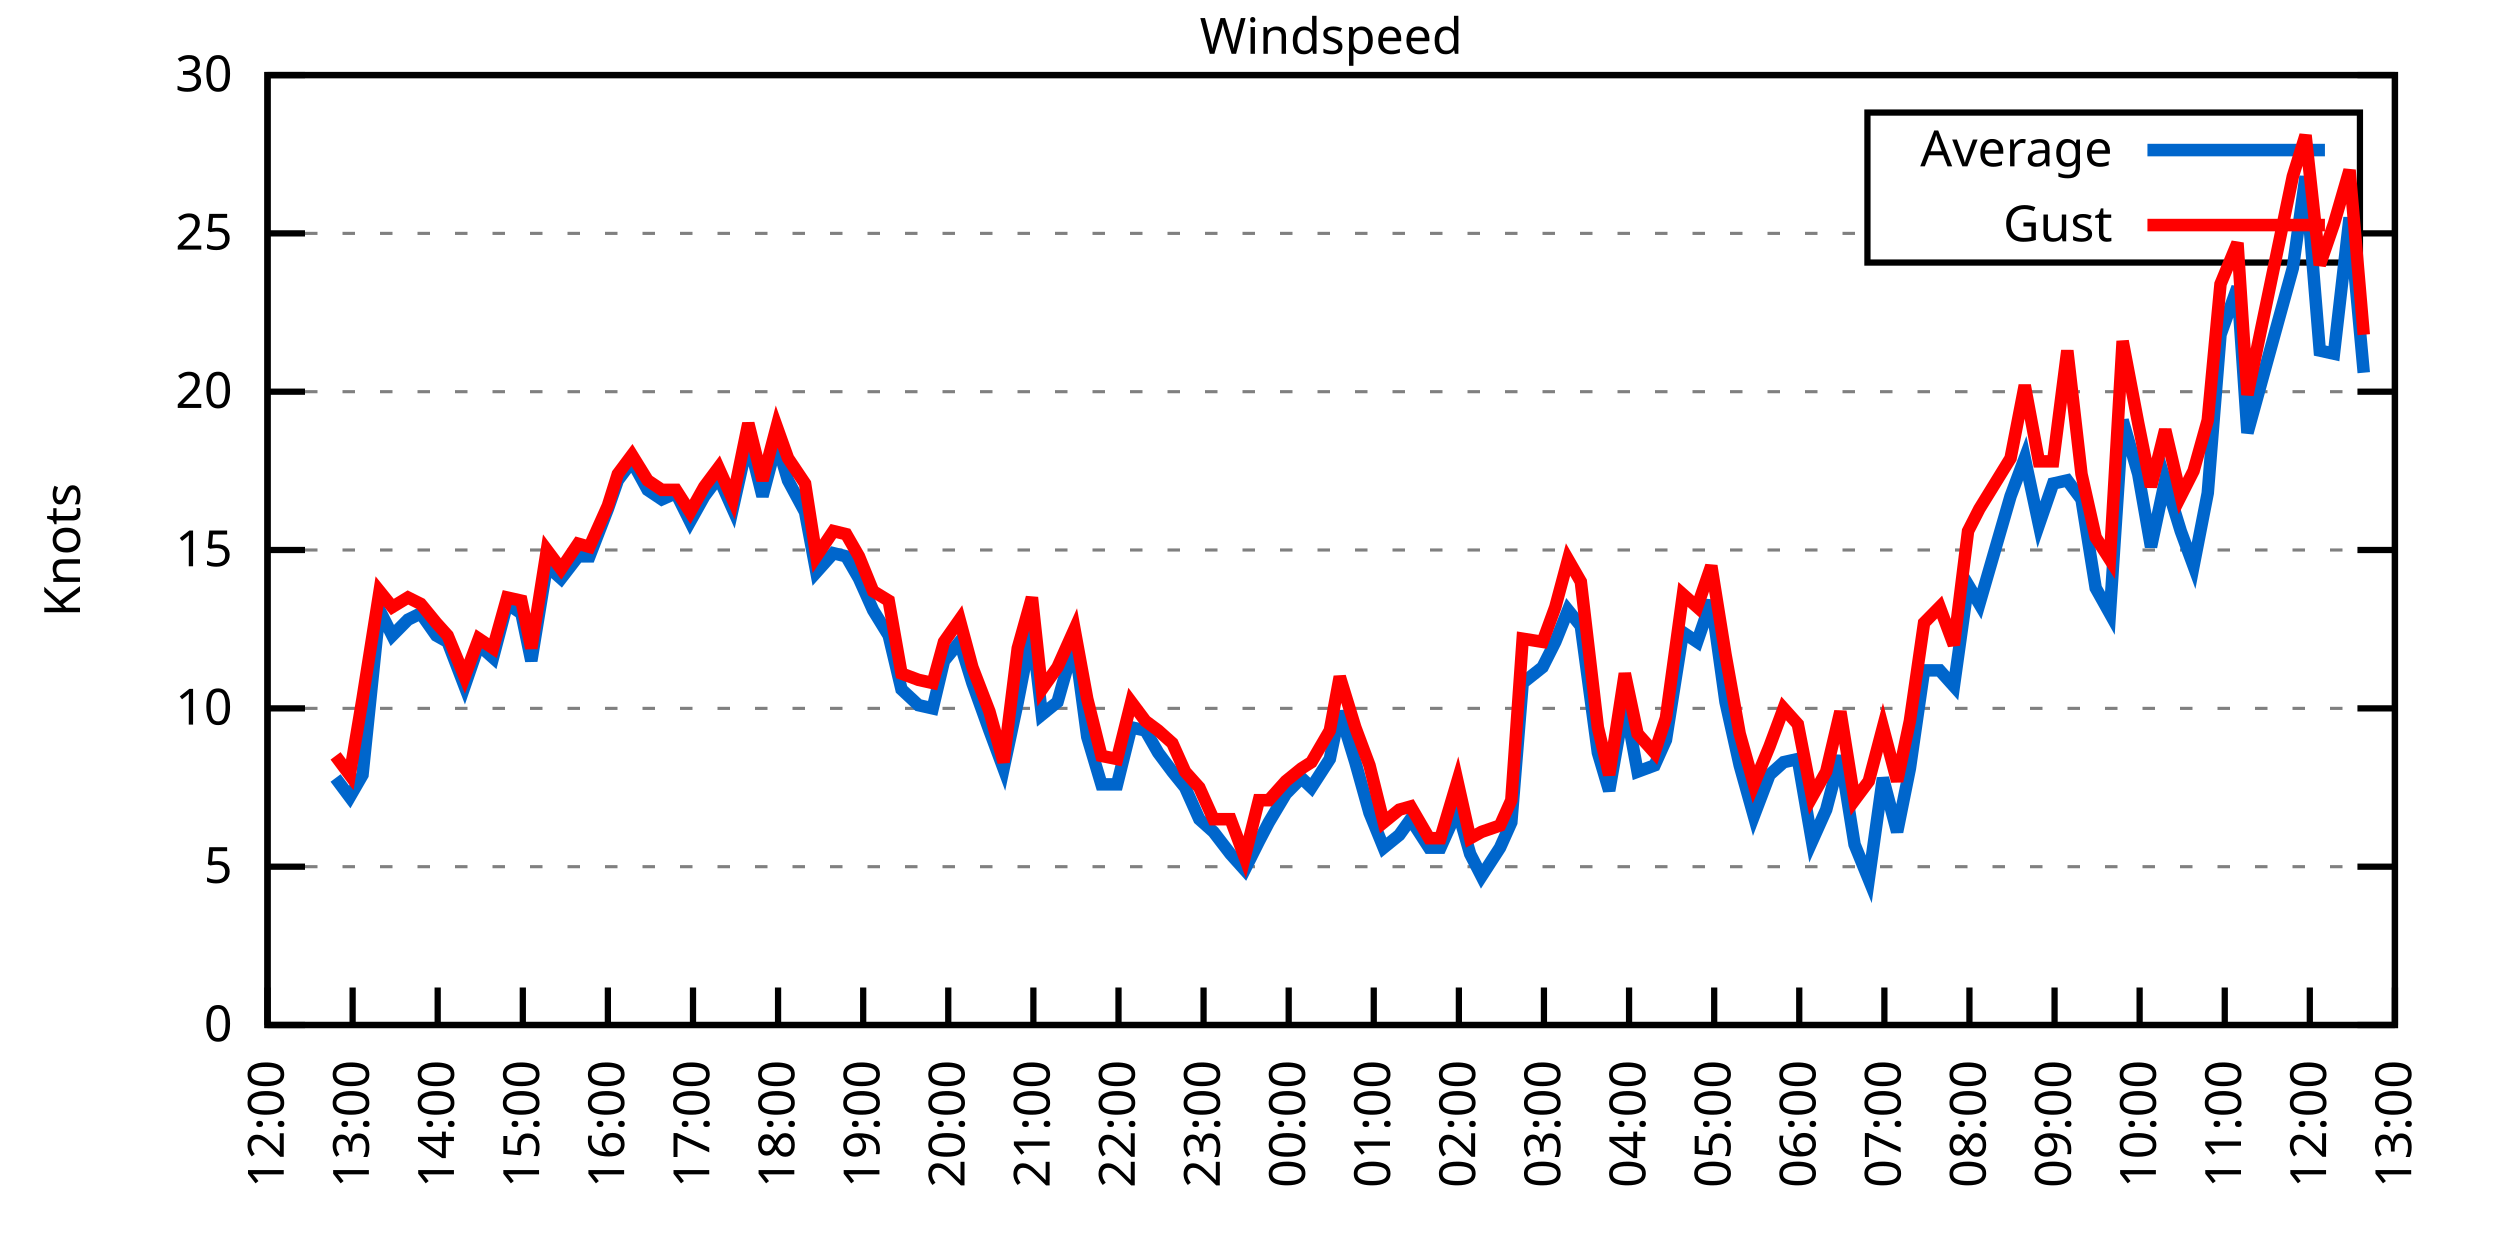
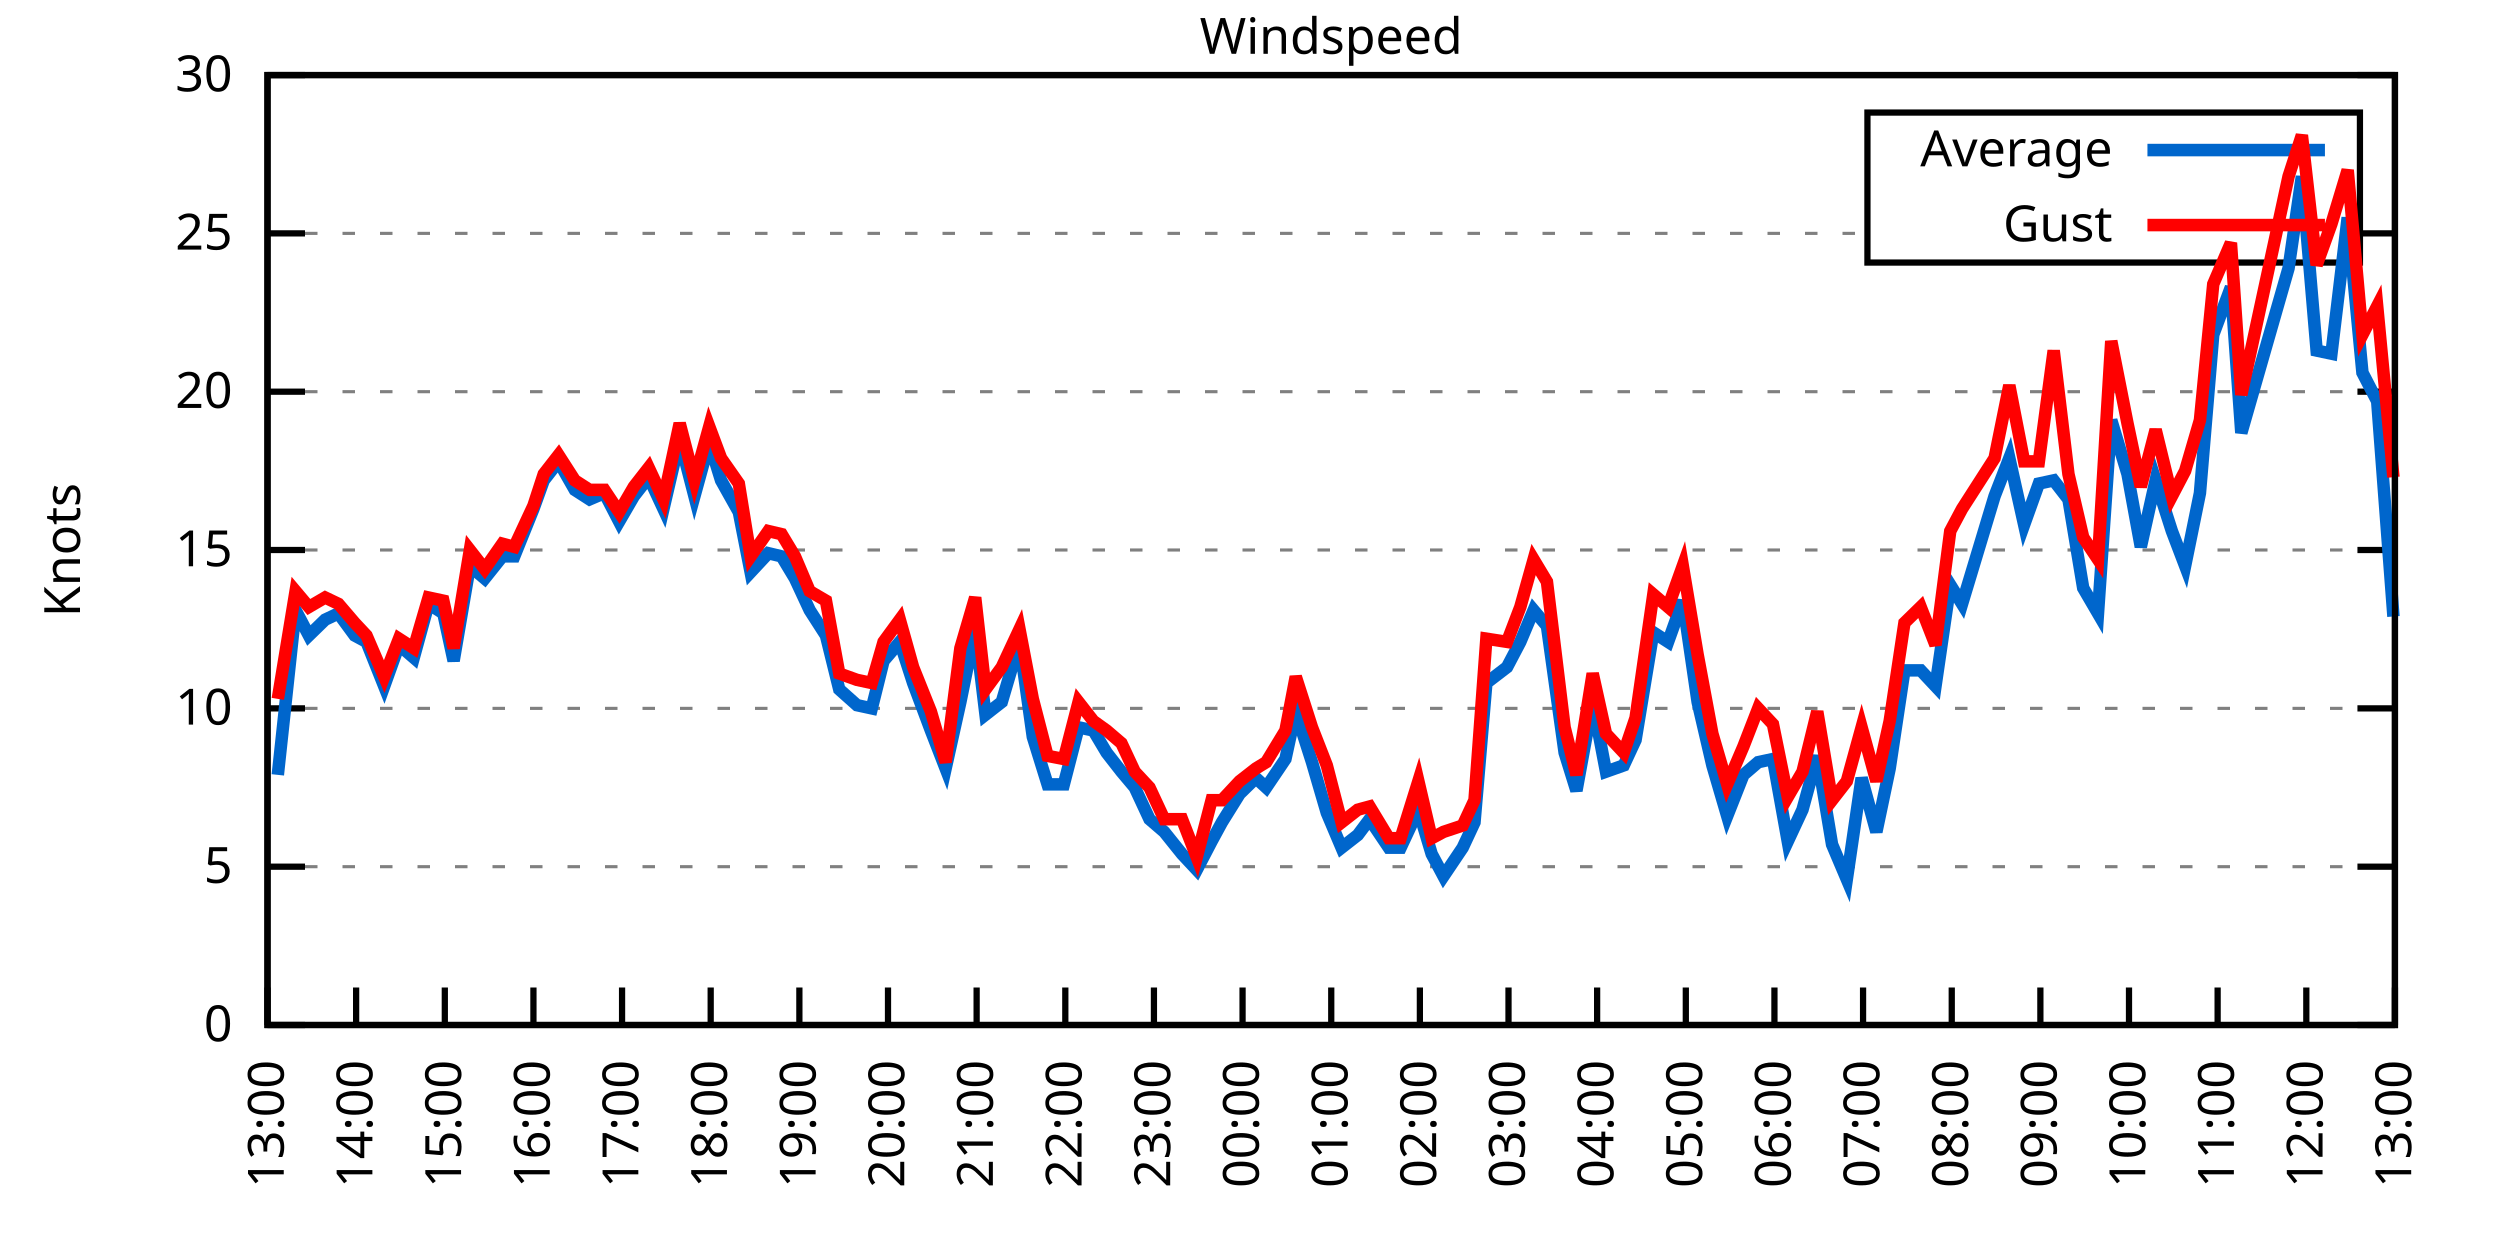
<svg xmlns="http://www.w3.org/2000/svg" xmlns:xlink="http://www.w3.org/1999/xlink" width="400" height="200" viewBox="0 0 400 200">
  <g id="gnuplot_canvas">
    <rect x="0" y="0" width="400" height="200" fill="none" />
    <defs>
      <circle id="gpDot" r="0.5" stroke-width="0.5" stroke="currentColor" />
      <path id="gpPt0" stroke-width="0.333" stroke="currentColor" d="M-1,0 h2 M0,-1 v2" />
      <path id="gpPt1" stroke-width="0.333" stroke="currentColor" d="M-1,-1 L1,1 M1,-1 L-1,1" />
      <path id="gpPt2" stroke-width="0.333" stroke="currentColor" d="M-1,0 L1,0 M0,-1 L0,1 M-1,-1 L1,1 M-1,1 L1,-1" />
      <rect id="gpPt3" stroke-width="0.333" stroke="currentColor" x="-1" y="-1" width="2" height="2" />
      <rect id="gpPt4" stroke-width="0.333" stroke="currentColor" fill="currentColor" x="-1" y="-1" width="2" height="2" />
      <circle id="gpPt5" stroke-width="0.333" stroke="currentColor" cx="0" cy="0" r="1" />
      <use xlink:href="#gpPt5" id="gpPt6" fill="currentColor" stroke="none" />
      <path id="gpPt7" stroke-width="0.333" stroke="currentColor" d="M0,-1.33 L-1.33,0.67 L1.33,0.67 z" />
      <use xlink:href="#gpPt7" id="gpPt8" fill="currentColor" stroke="none" />
      <use xlink:href="#gpPt7" id="gpPt9" stroke="currentColor" transform="rotate(180)" />
      <use xlink:href="#gpPt9" id="gpPt10" fill="currentColor" stroke="none" />
      <use xlink:href="#gpPt3" id="gpPt11" stroke="currentColor" transform="rotate(45)" />
      <use xlink:href="#gpPt11" id="gpPt12" fill="currentColor" stroke="none" />
      <path id="gpPt13" stroke-width="0.333" stroke="currentColor" d="M0,1.330 L1.265,0.411 L0.782,-1.067 L-0.782,-1.076 L-1.265,0.411 z" />
      <use xlink:href="#gpPt13" id="gpPt14" fill="currentColor" stroke="none" />
      <filter id="textbox" filterUnits="objectBoundingBox" x="0" y="0" height="1" width="1">
        <feFlood flood-color="white" flood-opacity="1" result="bgnd" />
        <feComposite in="SourceGraphic" in2="bgnd" operator="atop" />
      </filter>
      <filter id="greybox" filterUnits="objectBoundingBox" x="0" y="0" height="1" width="1">
        <feFlood flood-color="lightgrey" flood-opacity="1" result="grey" />
        <feComposite in="SourceGraphic" in2="grey" operator="atop" />
      </filter>
    </defs>
    <g fill="none" color="white" stroke="currentColor" stroke-width="1.00" stroke-linecap="butt" stroke-linejoin="miter">
</g>
    <g fill="none" color="black" stroke="currentColor" stroke-width="1.00" stroke-linecap="butt" stroke-linejoin="miter">
      <g stroke="none" shape-rendering="crispEdges">
        <polygon fill="rgb(255, 255, 255)" points="42.80,164.00 383.18,164.00 383.18,12.02 42.80,12.02 " />
      </g>
    </g>
    <g fill="none" color="black" stroke="currentColor" stroke-width="1.00" stroke-linecap="butt" stroke-linejoin="miter">
</g>
    <g fill="none" color="black" stroke="black" stroke-width="0.50" stroke-linecap="butt" stroke-linejoin="miter">
</g>
    <g fill="none" color="gray" stroke="currentColor" stroke-width="0.50" stroke-linecap="butt" stroke-linejoin="miter">
      <path stroke="gray" stroke-dasharray="2,4" class="gridline" d="M42.80,164.00 L383.19,164.00  " />
    </g>
    <g fill="none" color="gray" stroke="gray" stroke-width="1.00" stroke-linecap="butt" stroke-linejoin="miter">
</g>
    <g fill="none" color="black" stroke="currentColor" stroke-width="1.00" stroke-linecap="butt" stroke-linejoin="miter">
      <path stroke="black" d="M42.80,164.00 L48.80,164.00 M383.19,164.00 L377.19,164.00  " />
      <g transform="translate(37.20,166.60)" stroke="none" fill="black" font-family="Sans" font-size="8.00" text-anchor="end">
        <text>
          <tspan font-family="Sans"> 0</tspan>
        </text>
      </g>
    </g>
    <g fill="none" color="black" stroke="currentColor" stroke-width="1.00" stroke-linecap="butt" stroke-linejoin="miter">
</g>
    <g fill="none" color="black" stroke="black" stroke-width="0.50" stroke-linecap="butt" stroke-linejoin="miter">
</g>
    <g fill="none" color="gray" stroke="currentColor" stroke-width="0.50" stroke-linecap="butt" stroke-linejoin="miter">
      <path stroke="gray" stroke-dasharray="2,4" class="gridline" d="M42.80,138.67 L383.19,138.67  " />
    </g>
    <g fill="none" color="gray" stroke="gray" stroke-width="1.00" stroke-linecap="butt" stroke-linejoin="miter">
</g>
    <g fill="none" color="black" stroke="currentColor" stroke-width="1.00" stroke-linecap="butt" stroke-linejoin="miter">
      <path stroke="black" d="M42.80,138.67 L48.80,138.67 M383.19,138.67 L377.19,138.67  " />
      <g transform="translate(37.20,141.27)" stroke="none" fill="black" font-family="Sans" font-size="8.00" text-anchor="end">
        <text>
          <tspan font-family="Sans"> 5</tspan>
        </text>
      </g>
    </g>
    <g fill="none" color="black" stroke="currentColor" stroke-width="1.00" stroke-linecap="butt" stroke-linejoin="miter">
</g>
    <g fill="none" color="black" stroke="black" stroke-width="0.50" stroke-linecap="butt" stroke-linejoin="miter">
</g>
    <g fill="none" color="gray" stroke="currentColor" stroke-width="0.50" stroke-linecap="butt" stroke-linejoin="miter">
      <path stroke="gray" stroke-dasharray="2,4" class="gridline" d="M42.80,113.34 L383.19,113.34  " />
    </g>
    <g fill="none" color="gray" stroke="gray" stroke-width="1.00" stroke-linecap="butt" stroke-linejoin="miter">
</g>
    <g fill="none" color="black" stroke="currentColor" stroke-width="1.00" stroke-linecap="butt" stroke-linejoin="miter">
      <path stroke="black" d="M42.80,113.34 L48.80,113.34 M383.19,113.34 L377.19,113.34  " />
      <g transform="translate(37.20,115.94)" stroke="none" fill="black" font-family="Sans" font-size="8.00" text-anchor="end">
        <text>
          <tspan font-family="Sans"> 10</tspan>
        </text>
      </g>
    </g>
    <g fill="none" color="black" stroke="currentColor" stroke-width="1.00" stroke-linecap="butt" stroke-linejoin="miter">
</g>
    <g fill="none" color="black" stroke="black" stroke-width="0.50" stroke-linecap="butt" stroke-linejoin="miter">
</g>
    <g fill="none" color="gray" stroke="currentColor" stroke-width="0.50" stroke-linecap="butt" stroke-linejoin="miter">
      <path stroke="gray" stroke-dasharray="2,4" class="gridline" d="M42.80,88.00 L383.19,88.00  " />
    </g>
    <g fill="none" color="gray" stroke="gray" stroke-width="1.00" stroke-linecap="butt" stroke-linejoin="miter">
</g>
    <g fill="none" color="black" stroke="currentColor" stroke-width="1.00" stroke-linecap="butt" stroke-linejoin="miter">
      <path stroke="black" d="M42.80,88.00 L48.80,88.00 M383.19,88.00 L377.19,88.00  " />
      <g transform="translate(37.20,90.60)" stroke="none" fill="black" font-family="Sans" font-size="8.00" text-anchor="end">
        <text>
          <tspan font-family="Sans"> 15</tspan>
        </text>
      </g>
    </g>
    <g fill="none" color="black" stroke="currentColor" stroke-width="1.00" stroke-linecap="butt" stroke-linejoin="miter">
</g>
    <g fill="none" color="black" stroke="black" stroke-width="0.50" stroke-linecap="butt" stroke-linejoin="miter">
</g>
    <g fill="none" color="gray" stroke="currentColor" stroke-width="0.50" stroke-linecap="butt" stroke-linejoin="miter">
      <path stroke="gray" stroke-dasharray="2,4" class="gridline" d="M42.80,62.67 L383.19,62.67  " />
    </g>
    <g fill="none" color="gray" stroke="gray" stroke-width="1.00" stroke-linecap="butt" stroke-linejoin="miter">
</g>
    <g fill="none" color="black" stroke="currentColor" stroke-width="1.00" stroke-linecap="butt" stroke-linejoin="miter">
      <path stroke="black" d="M42.80,62.67 L48.80,62.67 M383.19,62.67 L377.19,62.67  " />
      <g transform="translate(37.20,65.27)" stroke="none" fill="black" font-family="Sans" font-size="8.00" text-anchor="end">
        <text>
          <tspan font-family="Sans"> 20</tspan>
        </text>
      </g>
    </g>
    <g fill="none" color="black" stroke="currentColor" stroke-width="1.00" stroke-linecap="butt" stroke-linejoin="miter">
</g>
    <g fill="none" color="black" stroke="black" stroke-width="0.50" stroke-linecap="butt" stroke-linejoin="miter">
</g>
    <g fill="none" color="gray" stroke="currentColor" stroke-width="0.50" stroke-linecap="butt" stroke-linejoin="miter">
      <path stroke="gray" stroke-dasharray="2,4" class="gridline" d="M42.80,37.34 L298.79,37.34 M377.59,37.34 L383.19,37.34  " />
    </g>
    <g fill="none" color="gray" stroke="gray" stroke-width="1.00" stroke-linecap="butt" stroke-linejoin="miter">
</g>
    <g fill="none" color="black" stroke="currentColor" stroke-width="1.00" stroke-linecap="butt" stroke-linejoin="miter">
      <path stroke="black" d="M42.80,37.34 L48.80,37.34 M383.19,37.34 L377.19,37.34  " />
      <g transform="translate(37.20,39.94)" stroke="none" fill="black" font-family="Sans" font-size="8.00" text-anchor="end">
        <text>
          <tspan font-family="Sans"> 25</tspan>
        </text>
      </g>
    </g>
    <g fill="none" color="black" stroke="currentColor" stroke-width="1.00" stroke-linecap="butt" stroke-linejoin="miter">
</g>
    <g fill="none" color="black" stroke="black" stroke-width="0.50" stroke-linecap="butt" stroke-linejoin="miter">
</g>
    <g fill="none" color="gray" stroke="currentColor" stroke-width="0.50" stroke-linecap="butt" stroke-linejoin="miter">
      <path stroke="gray" stroke-dasharray="2,4" class="gridline" d="M42.80,12.01 L383.19,12.01  " />
    </g>
    <g fill="none" color="gray" stroke="gray" stroke-width="1.00" stroke-linecap="butt" stroke-linejoin="miter">
</g>
    <g fill="none" color="black" stroke="currentColor" stroke-width="1.00" stroke-linecap="butt" stroke-linejoin="miter">
      <path stroke="black" d="M42.80,12.01 L48.80,12.01 M383.19,12.01 L377.19,12.01  " />
      <g transform="translate(37.20,14.61)" stroke="none" fill="black" font-family="Sans" font-size="8.00" text-anchor="end">
        <text>
          <tspan font-family="Sans"> 30</tspan>
        </text>
      </g>
    </g>
    <g fill="none" color="black" stroke="currentColor" stroke-width="1.00" stroke-linecap="butt" stroke-linejoin="miter">
      <path stroke="black" d="M42.80,164.00 L42.80,158.00  " />
      <g transform="translate(45.40,169.60) rotate(270.00)" stroke="none" fill="black" font-family="Sans" font-size="8.00" text-anchor="end">
        <text>
-           <tspan font-family="Sans">12:00</tspan>
-         </text>
-       </g>
-     </g>
-     <g fill="none" color="black" stroke="currentColor" stroke-width="1.00" stroke-linecap="butt" stroke-linejoin="miter">
-       <path stroke="black" d="M56.42,164.00 L56.42,158.00  " />
-       <g transform="translate(59.02,169.60) rotate(270.00)" stroke="none" fill="black" font-family="Sans" font-size="8.00" text-anchor="end">
-         <text>
          <tspan font-family="Sans">13:00</tspan>
        </text>
      </g>
    </g>
    <g fill="none" color="black" stroke="currentColor" stroke-width="1.00" stroke-linecap="butt" stroke-linejoin="miter">
-       <path stroke="black" d="M70.03,164.00 L70.03,158.00  " />
-       <g transform="translate(72.63,169.60) rotate(270.00)" stroke="none" fill="black" font-family="Sans" font-size="8.00" text-anchor="end">
+       <path stroke="black" d="M56.98,164.00 L56.98,158.00  " />
+       <g transform="translate(59.58,169.60) rotate(270.00)" stroke="none" fill="black" font-family="Sans" font-size="8.00" text-anchor="end">
        <text>
          <tspan font-family="Sans">14:00</tspan>
        </text>
      </g>
    </g>
    <g fill="none" color="black" stroke="currentColor" stroke-width="1.00" stroke-linecap="butt" stroke-linejoin="miter">
-       <path stroke="black" d="M83.65,164.00 L83.65,158.00  " />
-       <g transform="translate(86.25,169.60) rotate(270.00)" stroke="none" fill="black" font-family="Sans" font-size="8.00" text-anchor="end">
+       <path stroke="black" d="M71.17,164.00 L71.17,158.00  " />
+       <g transform="translate(73.77,169.60) rotate(270.00)" stroke="none" fill="black" font-family="Sans" font-size="8.00" text-anchor="end">
        <text>
          <tspan font-family="Sans">15:00</tspan>
        </text>
      </g>
    </g>
    <g fill="none" color="black" stroke="currentColor" stroke-width="1.00" stroke-linecap="butt" stroke-linejoin="miter">
-       <path stroke="black" d="M97.26,164.00 L97.26,158.00  " />
-       <g transform="translate(99.86,169.60) rotate(270.00)" stroke="none" fill="black" font-family="Sans" font-size="8.00" text-anchor="end">
+       <path stroke="black" d="M85.35,164.00 L85.35,158.00  " />
+       <g transform="translate(87.95,169.60) rotate(270.00)" stroke="none" fill="black" font-family="Sans" font-size="8.00" text-anchor="end">
        <text>
          <tspan font-family="Sans">16:00</tspan>
        </text>
      </g>
    </g>
    <g fill="none" color="black" stroke="currentColor" stroke-width="1.00" stroke-linecap="butt" stroke-linejoin="miter">
-       <path stroke="black" d="M110.88,164.00 L110.88,158.00  " />
-       <g transform="translate(113.48,169.60) rotate(270.00)" stroke="none" fill="black" font-family="Sans" font-size="8.00" text-anchor="end">
+       <path stroke="black" d="M99.53,164.00 L99.53,158.00  " />
+       <g transform="translate(102.13,169.60) rotate(270.00)" stroke="none" fill="black" font-family="Sans" font-size="8.00" text-anchor="end">
        <text>
          <tspan font-family="Sans">17:00</tspan>
        </text>
      </g>
    </g>
    <g fill="none" color="black" stroke="currentColor" stroke-width="1.00" stroke-linecap="butt" stroke-linejoin="miter">
-       <path stroke="black" d="M124.49,164.00 L124.49,158.00  " />
-       <g transform="translate(127.09,169.60) rotate(270.00)" stroke="none" fill="black" font-family="Sans" font-size="8.00" text-anchor="end">
+       <path stroke="black" d="M113.71,164.00 L113.71,158.00  " />
+       <g transform="translate(116.31,169.60) rotate(270.00)" stroke="none" fill="black" font-family="Sans" font-size="8.00" text-anchor="end">
        <text>
          <tspan font-family="Sans">18:00</tspan>
        </text>
      </g>
    </g>
    <g fill="none" color="black" stroke="currentColor" stroke-width="1.00" stroke-linecap="butt" stroke-linejoin="miter">
-       <path stroke="black" d="M138.11,164.00 L138.11,158.00  " />
-       <g transform="translate(140.71,169.60) rotate(270.00)" stroke="none" fill="black" font-family="Sans" font-size="8.00" text-anchor="end">
+       <path stroke="black" d="M127.90,164.00 L127.90,158.00  " />
+       <g transform="translate(130.50,169.60) rotate(270.00)" stroke="none" fill="black" font-family="Sans" font-size="8.00" text-anchor="end">
        <text>
          <tspan font-family="Sans">19:00</tspan>
        </text>
      </g>
    </g>
    <g fill="none" color="black" stroke="currentColor" stroke-width="1.00" stroke-linecap="butt" stroke-linejoin="miter">
-       <path stroke="black" d="M151.72,164.00 L151.72,158.00  " />
-       <g transform="translate(154.32,169.60) rotate(270.00)" stroke="none" fill="black" font-family="Sans" font-size="8.00" text-anchor="end">
+       <path stroke="black" d="M142.08,164.00 L142.08,158.00  " />
+       <g transform="translate(144.68,169.60) rotate(270.00)" stroke="none" fill="black" font-family="Sans" font-size="8.00" text-anchor="end">
        <text>
          <tspan font-family="Sans">20:00</tspan>
        </text>
      </g>
    </g>
    <g fill="none" color="black" stroke="currentColor" stroke-width="1.00" stroke-linecap="butt" stroke-linejoin="miter">
-       <path stroke="black" d="M165.34,164.00 L165.34,158.00  " />
-       <g transform="translate(167.94,169.60) rotate(270.00)" stroke="none" fill="black" font-family="Sans" font-size="8.00" text-anchor="end">
+       <path stroke="black" d="M156.26,164.00 L156.26,158.00  " />
+       <g transform="translate(158.86,169.60) rotate(270.00)" stroke="none" fill="black" font-family="Sans" font-size="8.00" text-anchor="end">
        <text>
          <tspan font-family="Sans">21:00</tspan>
        </text>
      </g>
    </g>
    <g fill="none" color="black" stroke="currentColor" stroke-width="1.00" stroke-linecap="butt" stroke-linejoin="miter">
-       <path stroke="black" d="M178.96,164.00 L178.96,158.00  " />
-       <g transform="translate(181.56,169.60) rotate(270.00)" stroke="none" fill="black" font-family="Sans" font-size="8.00" text-anchor="end">
+       <path stroke="black" d="M170.45,164.00 L170.45,158.00  " />
+       <g transform="translate(173.05,169.60) rotate(270.00)" stroke="none" fill="black" font-family="Sans" font-size="8.00" text-anchor="end">
        <text>
          <tspan font-family="Sans">22:00</tspan>
        </text>
      </g>
    </g>
    <g fill="none" color="black" stroke="currentColor" stroke-width="1.00" stroke-linecap="butt" stroke-linejoin="miter">
-       <path stroke="black" d="M192.57,164.00 L192.57,158.00  " />
-       <g transform="translate(195.17,169.60) rotate(270.00)" stroke="none" fill="black" font-family="Sans" font-size="8.00" text-anchor="end">
+       <path stroke="black" d="M184.63,164.00 L184.63,158.00  " />
+       <g transform="translate(187.23,169.60) rotate(270.00)" stroke="none" fill="black" font-family="Sans" font-size="8.00" text-anchor="end">
        <text>
          <tspan font-family="Sans">23:00</tspan>
        </text>
      </g>
    </g>
    <g fill="none" color="black" stroke="currentColor" stroke-width="1.00" stroke-linecap="butt" stroke-linejoin="miter">
-       <path stroke="black" d="M206.19,164.00 L206.19,158.00  " />
-       <g transform="translate(208.79,169.60) rotate(270.00)" stroke="none" fill="black" font-family="Sans" font-size="8.00" text-anchor="end">
+       <path stroke="black" d="M198.81,164.00 L198.81,158.00  " />
+       <g transform="translate(201.41,169.60) rotate(270.00)" stroke="none" fill="black" font-family="Sans" font-size="8.00" text-anchor="end">
        <text>
          <tspan font-family="Sans">00:00</tspan>
        </text>
      </g>
    </g>
    <g fill="none" color="black" stroke="currentColor" stroke-width="1.00" stroke-linecap="butt" stroke-linejoin="miter">
-       <path stroke="black" d="M219.80,164.00 L219.80,158.00  " />
-       <g transform="translate(222.40,169.60) rotate(270.00)" stroke="none" fill="black" font-family="Sans" font-size="8.00" text-anchor="end">
+       <path stroke="black" d="M213.00,164.00 L213.00,158.00  " />
+       <g transform="translate(215.60,169.60) rotate(270.00)" stroke="none" fill="black" font-family="Sans" font-size="8.00" text-anchor="end">
        <text>
          <tspan font-family="Sans">01:00</tspan>
        </text>
      </g>
    </g>
    <g fill="none" color="black" stroke="currentColor" stroke-width="1.00" stroke-linecap="butt" stroke-linejoin="miter">
-       <path stroke="black" d="M233.42,164.00 L233.42,158.00  " />
-       <g transform="translate(236.02,169.60) rotate(270.00)" stroke="none" fill="black" font-family="Sans" font-size="8.00" text-anchor="end">
+       <path stroke="black" d="M227.18,164.00 L227.18,158.00  " />
+       <g transform="translate(229.78,169.60) rotate(270.00)" stroke="none" fill="black" font-family="Sans" font-size="8.00" text-anchor="end">
        <text>
          <tspan font-family="Sans">02:00</tspan>
        </text>
      </g>
    </g>
    <g fill="none" color="black" stroke="currentColor" stroke-width="1.00" stroke-linecap="butt" stroke-linejoin="miter">
-       <path stroke="black" d="M247.03,164.00 L247.03,158.00  " />
-       <g transform="translate(249.63,169.60) rotate(270.00)" stroke="none" fill="black" font-family="Sans" font-size="8.00" text-anchor="end">
+       <path stroke="black" d="M241.36,164.00 L241.36,158.00  " />
+       <g transform="translate(243.96,169.60) rotate(270.00)" stroke="none" fill="black" font-family="Sans" font-size="8.00" text-anchor="end">
        <text>
          <tspan font-family="Sans">03:00</tspan>
        </text>
      </g>
    </g>
    <g fill="none" color="black" stroke="currentColor" stroke-width="1.00" stroke-linecap="butt" stroke-linejoin="miter">
-       <path stroke="black" d="M260.65,164.00 L260.65,158.00  " />
-       <g transform="translate(263.25,169.60) rotate(270.00)" stroke="none" fill="black" font-family="Sans" font-size="8.00" text-anchor="end">
+       <path stroke="black" d="M255.54,164.00 L255.54,158.00  " />
+       <g transform="translate(258.14,169.60) rotate(270.00)" stroke="none" fill="black" font-family="Sans" font-size="8.00" text-anchor="end">
        <text>
          <tspan font-family="Sans">04:00</tspan>
        </text>
      </g>
    </g>
    <g fill="none" color="black" stroke="currentColor" stroke-width="1.00" stroke-linecap="butt" stroke-linejoin="miter">
-       <path stroke="black" d="M274.27,164.00 L274.27,158.00  " />
-       <g transform="translate(276.87,169.60) rotate(270.00)" stroke="none" fill="black" font-family="Sans" font-size="8.00" text-anchor="end">
+       <path stroke="black" d="M269.73,164.00 L269.73,158.00  " />
+       <g transform="translate(272.33,169.60) rotate(270.00)" stroke="none" fill="black" font-family="Sans" font-size="8.00" text-anchor="end">
        <text>
          <tspan font-family="Sans">05:00</tspan>
        </text>
      </g>
    </g>
    <g fill="none" color="black" stroke="currentColor" stroke-width="1.00" stroke-linecap="butt" stroke-linejoin="miter">
-       <path stroke="black" d="M287.88,164.00 L287.88,158.00  " />
-       <g transform="translate(290.48,169.60) rotate(270.00)" stroke="none" fill="black" font-family="Sans" font-size="8.00" text-anchor="end">
+       <path stroke="black" d="M283.91,164.00 L283.91,158.00  " />
+       <g transform="translate(286.51,169.60) rotate(270.00)" stroke="none" fill="black" font-family="Sans" font-size="8.00" text-anchor="end">
        <text>
          <tspan font-family="Sans">06:00</tspan>
        </text>
      </g>
    </g>
    <g fill="none" color="black" stroke="currentColor" stroke-width="1.00" stroke-linecap="butt" stroke-linejoin="miter">
-       <path stroke="black" d="M301.50,164.00 L301.50,158.00  " />
-       <g transform="translate(304.10,169.60) rotate(270.00)" stroke="none" fill="black" font-family="Sans" font-size="8.00" text-anchor="end">
+       <path stroke="black" d="M298.09,164.00 L298.09,158.00  " />
+       <g transform="translate(300.69,169.60) rotate(270.00)" stroke="none" fill="black" font-family="Sans" font-size="8.00" text-anchor="end">
        <text>
          <tspan font-family="Sans">07:00</tspan>
        </text>
      </g>
    </g>
    <g fill="none" color="black" stroke="currentColor" stroke-width="1.00" stroke-linecap="butt" stroke-linejoin="miter">
-       <path stroke="black" d="M315.11,164.00 L315.11,158.00  " />
-       <g transform="translate(317.71,169.60) rotate(270.00)" stroke="none" fill="black" font-family="Sans" font-size="8.00" text-anchor="end">
+       <path stroke="black" d="M312.28,164.00 L312.28,158.00  " />
+       <g transform="translate(314.88,169.60) rotate(270.00)" stroke="none" fill="black" font-family="Sans" font-size="8.00" text-anchor="end">
        <text>
          <tspan font-family="Sans">08:00</tspan>
        </text>
      </g>
    </g>
    <g fill="none" color="black" stroke="currentColor" stroke-width="1.00" stroke-linecap="butt" stroke-linejoin="miter">
-       <path stroke="black" d="M328.73,164.00 L328.73,158.00  " />
-       <g transform="translate(331.33,169.60) rotate(270.00)" stroke="none" fill="black" font-family="Sans" font-size="8.00" text-anchor="end">
+       <path stroke="black" d="M326.46,164.00 L326.46,158.00  " />
+       <g transform="translate(329.06,169.60) rotate(270.00)" stroke="none" fill="black" font-family="Sans" font-size="8.00" text-anchor="end">
        <text>
          <tspan font-family="Sans">09:00</tspan>
        </text>
      </g>
    </g>
    <g fill="none" color="black" stroke="currentColor" stroke-width="1.00" stroke-linecap="butt" stroke-linejoin="miter">
-       <path stroke="black" d="M342.34,164.00 L342.34,158.00  " />
-       <g transform="translate(344.94,169.60) rotate(270.00)" stroke="none" fill="black" font-family="Sans" font-size="8.00" text-anchor="end">
+       <path stroke="black" d="M340.64,164.00 L340.64,158.00  " />
+       <g transform="translate(343.24,169.60) rotate(270.00)" stroke="none" fill="black" font-family="Sans" font-size="8.00" text-anchor="end">
        <text>
          <tspan font-family="Sans">10:00</tspan>
        </text>
      </g>
    </g>
    <g fill="none" color="black" stroke="currentColor" stroke-width="1.00" stroke-linecap="butt" stroke-linejoin="miter">
-       <path stroke="black" d="M355.96,164.00 L355.96,158.00  " />
-       <g transform="translate(358.56,169.60) rotate(270.00)" stroke="none" fill="black" font-family="Sans" font-size="8.00" text-anchor="end">
+       <path stroke="black" d="M354.82,164.00 L354.82,158.00  " />
+       <g transform="translate(357.42,169.60) rotate(270.00)" stroke="none" fill="black" font-family="Sans" font-size="8.00" text-anchor="end">
        <text>
          <tspan font-family="Sans">11:00</tspan>
        </text>
      </g>
    </g>
    <g fill="none" color="black" stroke="currentColor" stroke-width="1.00" stroke-linecap="butt" stroke-linejoin="miter">
-       <path stroke="black" d="M369.57,164.00 L369.57,158.00  " />
-       <g transform="translate(372.17,169.60) rotate(270.00)" stroke="none" fill="black" font-family="Sans" font-size="8.00" text-anchor="end">
+       <path stroke="black" d="M369.01,164.00 L369.01,158.00  " />
+       <g transform="translate(371.61,169.60) rotate(270.00)" stroke="none" fill="black" font-family="Sans" font-size="8.00" text-anchor="end">
        <text>
          <tspan font-family="Sans">12:00</tspan>
        </text>
      </g>
    </g>
    <g fill="none" color="black" stroke="currentColor" stroke-width="1.00" stroke-linecap="butt" stroke-linejoin="miter">
      <path stroke="black" d="M383.19,164.00 L383.19,158.00  " />
      <g transform="translate(385.79,169.60) rotate(270.00)" stroke="none" fill="black" font-family="Sans" font-size="8.00" text-anchor="end">
        <text>
          <tspan font-family="Sans">13:00</tspan>
        </text>
      </g>
    </g>
    <g fill="none" color="black" stroke="currentColor" stroke-width="1.00" stroke-linecap="butt" stroke-linejoin="miter">
</g>
    <g fill="none" color="black" stroke="currentColor" stroke-width="1.00" stroke-linecap="butt" stroke-linejoin="miter">
      <path stroke="black" d="M42.80,12.01 L42.80,164.00 L383.19,164.00 L383.19,12.01 L42.80,12.01 Z  " />
    </g>
    <g fill="none" color="black" stroke="currentColor" stroke-width="1.00" stroke-linecap="butt" stroke-linejoin="miter">
</g>
    <g fill="none" color="black" stroke="currentColor" stroke-width="1.00" stroke-linecap="butt" stroke-linejoin="miter">
      <path stroke="black" d="M298.79,42.01 L298.79,18.01 L377.59,18.01 L377.59,42.01 L298.79,42.01 Z  " />
    </g>
    <g id="Windspeed_plot_1">
      <g fill="none" color="white" stroke="black" stroke-width="2.00" stroke-linecap="butt" stroke-linejoin="miter">
</g>
      <g fill="none" color="black" stroke="currentColor" stroke-width="2.00" stroke-linecap="butt" stroke-linejoin="miter">
        <g transform="translate(337.99,26.61)" stroke="none" fill="black" font-family="Sans" font-size="8.00" text-anchor="end">
          <text>
            <tspan font-family="Sans">Average</tspan>
          </text>
        </g>
      </g>
      <g fill="none" color="black" stroke="currentColor" stroke-width="2.00" stroke-linecap="butt" stroke-linejoin="miter">
-         <path stroke="rgb(  0, 102, 204)" d="M343.59,24.01 L371.99,24.01 M53.69,124.48 L55.96,127.52 L58.00,123.98 L60.73,97.63 L62.77,101.68 L65.27,99.15   L67.31,98.14 L69.80,101.68 L71.62,102.70 L74.34,109.79 L76.61,103.20 L78.88,105.23 L81.15,96.62 L83.42,98.14   L85.01,105.74 L87.50,90.54 L89.77,92.56 L92.50,89.02 L94.31,89.02 L97.26,81.42 L98.85,76.86 L101.12,73.82   L103.62,78.38 L105.89,79.90 L108.15,78.89 L110.42,83.45 L112.69,79.39 L114.96,76.35 L117.23,81.42 L119.73,70.27   L122.00,79.39 L124.27,70.78 L126.08,76.86 L128.81,81.93 L130.62,91.55 L133.34,88.51 L135.39,89.02 L137.43,92.56   L139.70,97.63 L142.19,101.68 L144.24,110.30 L146.96,112.83 L149.23,113.34 L151.04,105.74 L153.54,102.70 L155.58,109.28   L158.31,116.88 L160.57,122.96 L162.84,112.32 L165.11,100.67 L166.70,114.35 L169.20,112.32 L171.92,102.70 L173.96,117.90   L176.23,125.50 L178.73,125.50 L181.00,116.38 L183.27,116.88 L185.31,120.43 L187.58,123.47 L189.62,126.00 L191.89,131.07   L194.16,133.10 L196.88,136.64 L199.15,139.17 L201.42,134.62 L203.01,131.58 L205.73,127.02 L208.23,124.48 L209.82,126.00   L212.77,121.44 L214.36,113.84 L216.85,121.95 L219.12,130.06 L221.39,135.63 L223.89,133.60 L225.70,131.07 L228.65,135.63   L230.47,135.63 L233.19,129.55 L235.23,136.64 L237.05,140.19 L240.00,135.63 L241.81,131.58 L243.63,109.28 L246.81,106.75   L248.85,102.70 L250.89,97.63 L252.93,100.16 L255.66,120.43 L257.47,126.51 L259.97,112.32 L262.01,123.47 L264.73,122.46   L266.55,118.40 L269.27,101.18 L271.54,102.70 L273.81,96.11 L276.08,112.32 L278.35,122.46 L280.62,130.56 L283.12,123.98   L285.38,121.95 L287.65,121.44 L289.92,134.62 L292.19,129.55 L294.46,120.94 L296.73,135.12 L299.00,140.69 L301.27,124.48   L303.54,133.10 L305.58,122.96 L307.85,107.26 L310.35,107.26 L312.62,109.79 L314.89,93.58 L316.70,96.62 L321.69,79.39   L323.96,73.31 L326.23,83.95 L328.50,77.37 L330.77,76.86 L333.04,79.90 L335.31,94.08 L337.58,98.14 L339.62,67.23   L342.12,75.85 L344.16,87.50 L346.43,76.86 L348.92,84.97 L350.97,90.54 L353.24,78.89 L355.28,53.55 L358.00,45.95   L359.59,69.26 L366.85,42.91 L368.89,28.22 L371.16,56.09 L373.43,56.59 L375.93,34.81 L378.20,59.63  " />
+         <path stroke="rgb(  0, 102, 204)" d="M343.59,24.01 L371.99,24.01 M44.45,123.98 L47.29,97.63 L49.42,101.68 L52.02,99.15 L54.15,98.14 L56.75,101.68   L58.64,102.70 L61.47,109.79 L63.84,103.20 L66.20,105.23 L68.57,96.62 L70.93,98.14 L72.58,105.74 L75.18,90.54   L77.55,92.56 L80.38,89.02 L82.28,89.02 L85.35,81.42 L87.00,76.86 L89.37,73.82 L91.97,78.38 L94.33,79.90   L96.70,78.89 L99.06,83.45 L101.42,79.39 L103.79,76.35 L106.15,81.42 L108.75,70.27 L111.11,79.39 L113.48,70.78   L115.37,76.86 L118.21,81.93 L120.10,91.55 L122.93,88.51 L125.06,89.02 L127.19,92.56 L129.55,97.63 L132.15,101.68   L134.28,110.30 L137.12,112.83 L139.48,113.34 L141.37,105.74 L143.97,102.70 L146.10,109.28 L148.94,116.88 L151.30,122.96   L153.66,112.32 L156.03,100.67 L157.68,114.35 L160.28,112.32 L163.12,102.70 L165.25,117.90 L167.61,125.50 L170.21,125.50   L172.57,116.38 L174.94,116.88 L177.06,120.43 L179.43,123.47 L181.56,126.00 L183.92,131.07 L186.28,133.10 L189.12,136.64   L191.48,139.17 L193.85,134.62 L195.50,131.58 L198.34,127.02 L200.94,124.48 L202.59,126.00 L205.67,121.44 L207.32,113.84   L209.92,121.95 L212.29,130.06 L214.65,135.63 L217.25,133.60 L219.14,131.07 L222.21,135.63 L224.10,135.63 L226.94,129.55   L229.07,136.64 L230.96,140.19 L234.03,135.63 L235.92,131.58 L237.82,109.28 L241.12,106.75 L243.25,102.70 L245.38,97.63   L247.51,100.16 L250.34,120.43 L252.23,126.51 L254.83,112.32 L256.96,123.47 L259.80,122.46 L261.69,118.40 L264.53,101.18   L266.89,102.70 L269.25,96.11 L271.62,112.32 L273.98,122.46 L276.35,130.56 L278.95,123.98 L281.31,121.95 L283.67,121.44   L286.04,134.62 L288.40,129.55 L290.76,120.94 L293.13,135.12 L295.49,140.69 L297.86,124.48 L300.22,133.10 L302.35,122.96   L304.71,107.26 L307.31,107.26 L309.68,109.79 L312.04,93.58 L313.93,96.62 L319.13,79.39 L321.49,73.31 L323.86,83.95   L326.22,77.37 L328.59,76.86 L330.95,79.90 L333.31,94.08 L335.68,98.14 L337.80,67.23 L340.40,75.85 L342.53,87.50   L344.90,76.86 L347.50,84.97 L349.62,90.54 L351.99,78.89 L354.12,53.55 L356.95,45.95 L358.61,69.26 L366.17,42.91   L368.30,28.22 L370.66,56.09 L373.03,56.59 L375.63,34.81 L377.99,59.63 L380.35,64.19 L382.95,98.64  " />
      </g>
    </g>
    <g id="Windspeed_plot_2">
      <g fill="none" color="black" stroke="currentColor" stroke-width="2.00" stroke-linecap="butt" stroke-linejoin="miter">
        <g transform="translate(337.99,38.61)" stroke="none" fill="black" font-family="Sans" font-size="8.00" text-anchor="end">
          <text>
            <tspan font-family="Sans">Gust</tspan>
          </text>
        </g>
      </g>
      <g fill="none" color="black" stroke="currentColor" stroke-width="2.00" stroke-linecap="butt" stroke-linejoin="miter">
-         <path stroke="rgb(255,   0,   0)" d="M343.59,36.01 L371.99,36.01 M53.69,120.94 L55.96,123.98 L58.00,111.82 L60.73,94.59 L62.77,97.12 L65.27,95.60   L67.31,96.62 L69.80,99.66 L71.62,101.68 L74.34,108.27 L76.61,102.19 L78.88,103.71 L81.15,95.60 L83.42,96.11   L85.01,103.71 L87.50,88.00 L89.77,91.04 L92.50,86.99 L94.31,87.50 L97.26,80.91 L98.85,75.85 L101.12,72.81   L103.62,76.86 L105.89,78.38 L108.15,78.38 L110.42,81.93 L112.69,77.87 L114.96,74.83 L117.23,79.90 L119.73,67.74   L122.00,76.86 L124.27,68.25 L126.08,73.31 L128.81,77.37 L130.62,89.02 L133.34,84.97 L135.39,85.47 L137.43,89.02   L139.70,94.59 L142.19,96.11 L144.24,107.76 L146.96,108.78 L149.23,109.28 L151.04,102.70 L153.54,99.15 L155.58,106.75   L158.31,113.84 L160.57,121.95 L162.84,103.71 L165.11,95.60 L166.70,110.30 L169.20,106.75 L171.92,100.67 L173.96,111.82   L176.23,120.94 L178.73,121.44 L181.00,112.32 L183.27,115.36 L185.31,116.88 L187.58,118.91 L189.62,123.47 L191.89,126.00   L194.16,131.07 L196.88,131.07 L199.15,137.15 L201.42,128.03 L203.01,128.03 L205.73,124.99 L208.23,122.96 L209.82,121.95   L212.77,116.88 L214.36,108.27 L216.85,116.38 L219.12,122.46 L221.39,131.58 L223.89,129.55 L225.70,129.04 L228.65,134.11   L230.47,134.11 L233.19,124.99 L235.23,134.11 L237.05,133.10 L240.00,132.08 L241.81,128.03 L243.63,102.19 L246.81,102.70   L248.85,97.12 L250.89,89.52 L252.93,93.07 L255.66,116.38 L257.47,123.98 L259.97,107.76 L262.01,117.39 L264.73,120.43   L266.55,114.86 L269.27,95.10 L271.54,97.12 L273.81,90.54 L276.08,104.72 L278.35,117.39 L280.62,125.50 L283.12,119.42   L285.38,113.34 L287.65,115.87 L289.92,127.52 L292.19,123.47 L294.46,113.84 L296.73,128.03 L299.00,124.99 L301.27,116.38   L303.54,124.99 L305.58,115.36 L307.85,99.66 L310.35,97.12 L312.62,103.20 L314.89,84.97 L316.70,81.42 L321.69,73.31   L323.96,61.66 L326.23,73.82 L328.50,73.82 L330.77,56.09 L333.04,75.85 L335.31,85.98 L337.58,89.52 L339.62,54.57   L342.12,67.74 L344.16,77.87 L346.43,68.75 L348.92,79.39 L350.97,75.34 L353.24,67.23 L355.28,45.45 L358.00,38.86   L359.59,63.18 L366.85,28.22 L368.89,21.64 L371.16,42.41 L373.43,35.82 L375.93,27.21 L378.20,53.55  " />
+         <path stroke="rgb(255,   0,   0)" d="M343.59,36.01 L371.99,36.01 M44.45,111.82 L47.29,94.59 L49.42,97.12 L52.02,95.60 L54.15,96.62 L56.75,99.66   L58.64,101.68 L61.47,108.27 L63.84,102.19 L66.20,103.71 L68.57,95.60 L70.93,96.11 L72.58,103.71 L75.18,88.00   L77.55,91.04 L80.38,86.99 L82.28,87.50 L85.35,80.91 L87.00,75.85 L89.37,72.81 L91.97,76.86 L94.33,78.38   L96.70,78.38 L99.06,81.93 L101.42,77.87 L103.79,74.83 L106.15,79.90 L108.75,67.74 L111.11,76.86 L113.48,68.25   L115.37,73.31 L118.21,77.37 L120.10,89.02 L122.93,84.97 L125.06,85.47 L127.19,89.02 L129.55,94.59 L132.15,96.11   L134.28,107.76 L137.12,108.78 L139.48,109.28 L141.37,102.70 L143.97,99.15 L146.10,106.75 L148.94,113.84 L151.30,121.95   L153.66,103.71 L156.03,95.60 L157.68,110.30 L160.28,106.75 L163.12,100.67 L165.25,111.82 L167.61,120.94 L170.21,121.44   L172.57,112.32 L174.94,115.36 L177.06,116.88 L179.43,118.91 L181.56,123.47 L183.92,126.00 L186.28,131.07 L189.12,131.07   L191.48,137.15 L193.85,128.03 L195.50,128.03 L198.34,124.99 L200.94,122.96 L202.59,121.95 L205.67,116.88 L207.32,108.27   L209.92,116.38 L212.29,122.46 L214.65,131.58 L217.25,129.55 L219.14,129.04 L222.21,134.11 L224.10,134.11 L226.94,124.99   L229.07,134.11 L230.96,133.10 L234.03,132.08 L235.92,128.03 L237.82,102.19 L241.12,102.70 L243.25,97.12 L245.38,89.52   L247.51,93.07 L250.34,116.38 L252.23,123.98 L254.83,107.76 L256.96,117.39 L259.80,120.43 L261.69,114.86 L264.53,95.10   L266.89,97.12 L269.25,90.54 L271.62,104.72 L273.98,117.39 L276.35,125.50 L278.95,119.42 L281.31,113.34 L283.67,115.87   L286.04,127.52 L288.40,123.47 L290.76,113.84 L293.13,128.03 L295.49,124.99 L297.86,116.38 L300.22,124.99 L302.35,115.36   L304.71,99.66 L307.31,97.12 L309.68,103.20 L312.04,84.97 L313.93,81.42 L319.13,73.31 L321.49,61.66 L323.86,73.82   L326.22,73.82 L328.59,56.09 L330.95,75.85 L333.31,85.98 L335.68,89.52 L337.80,54.57 L340.40,67.74 L342.53,77.87   L344.90,68.75 L347.50,79.39 L349.62,75.34 L351.99,67.23 L354.12,45.45 L356.95,38.86 L358.61,63.18 L366.17,28.22   L368.30,21.64 L370.66,42.41 L373.03,35.82 L375.63,27.21 L377.99,53.55 L380.35,48.99 L382.95,76.35  " />
      </g>
    </g>
    <g fill="none" color="black" stroke="currentColor" stroke-width="2.00" stroke-linecap="butt" stroke-linejoin="miter">
</g>
    <g fill="none" color="black" stroke="black" stroke-width="1.00" stroke-linecap="butt" stroke-linejoin="miter">
</g>
    <g fill="none" color="black" stroke="currentColor" stroke-width="1.00" stroke-linecap="butt" stroke-linejoin="miter">
      <path stroke="black" d="M42.80,12.01 L42.80,164.00 L383.19,164.00 L383.19,12.01 L42.80,12.01 Z  " />
      <g transform="translate(12.80,88.01) rotate(270.00)" stroke="none" fill="black" font-family="Sans" font-size="8.00" text-anchor="middle">
        <text>
          <tspan font-family="Sans">Knots</tspan>
        </text>
      </g>
    </g>
    <g fill="none" color="black" stroke="currentColor" stroke-width="1.00" stroke-linecap="butt" stroke-linejoin="miter">
</g>
    <g fill="none" color="black" stroke="currentColor" stroke-width="1.00" stroke-linecap="butt" stroke-linejoin="miter">
      <g transform="translate(212.99,8.61)" stroke="none" fill="black" font-family="Sans" font-size="8.00" text-anchor="middle">
        <text>
          <tspan font-family="Sans">Windspeed</tspan>
        </text>
      </g>
    </g>
    <g fill="none" color="black" stroke="currentColor" stroke-width="1.00" stroke-linecap="butt" stroke-linejoin="miter">
</g>
  </g>
</svg>
